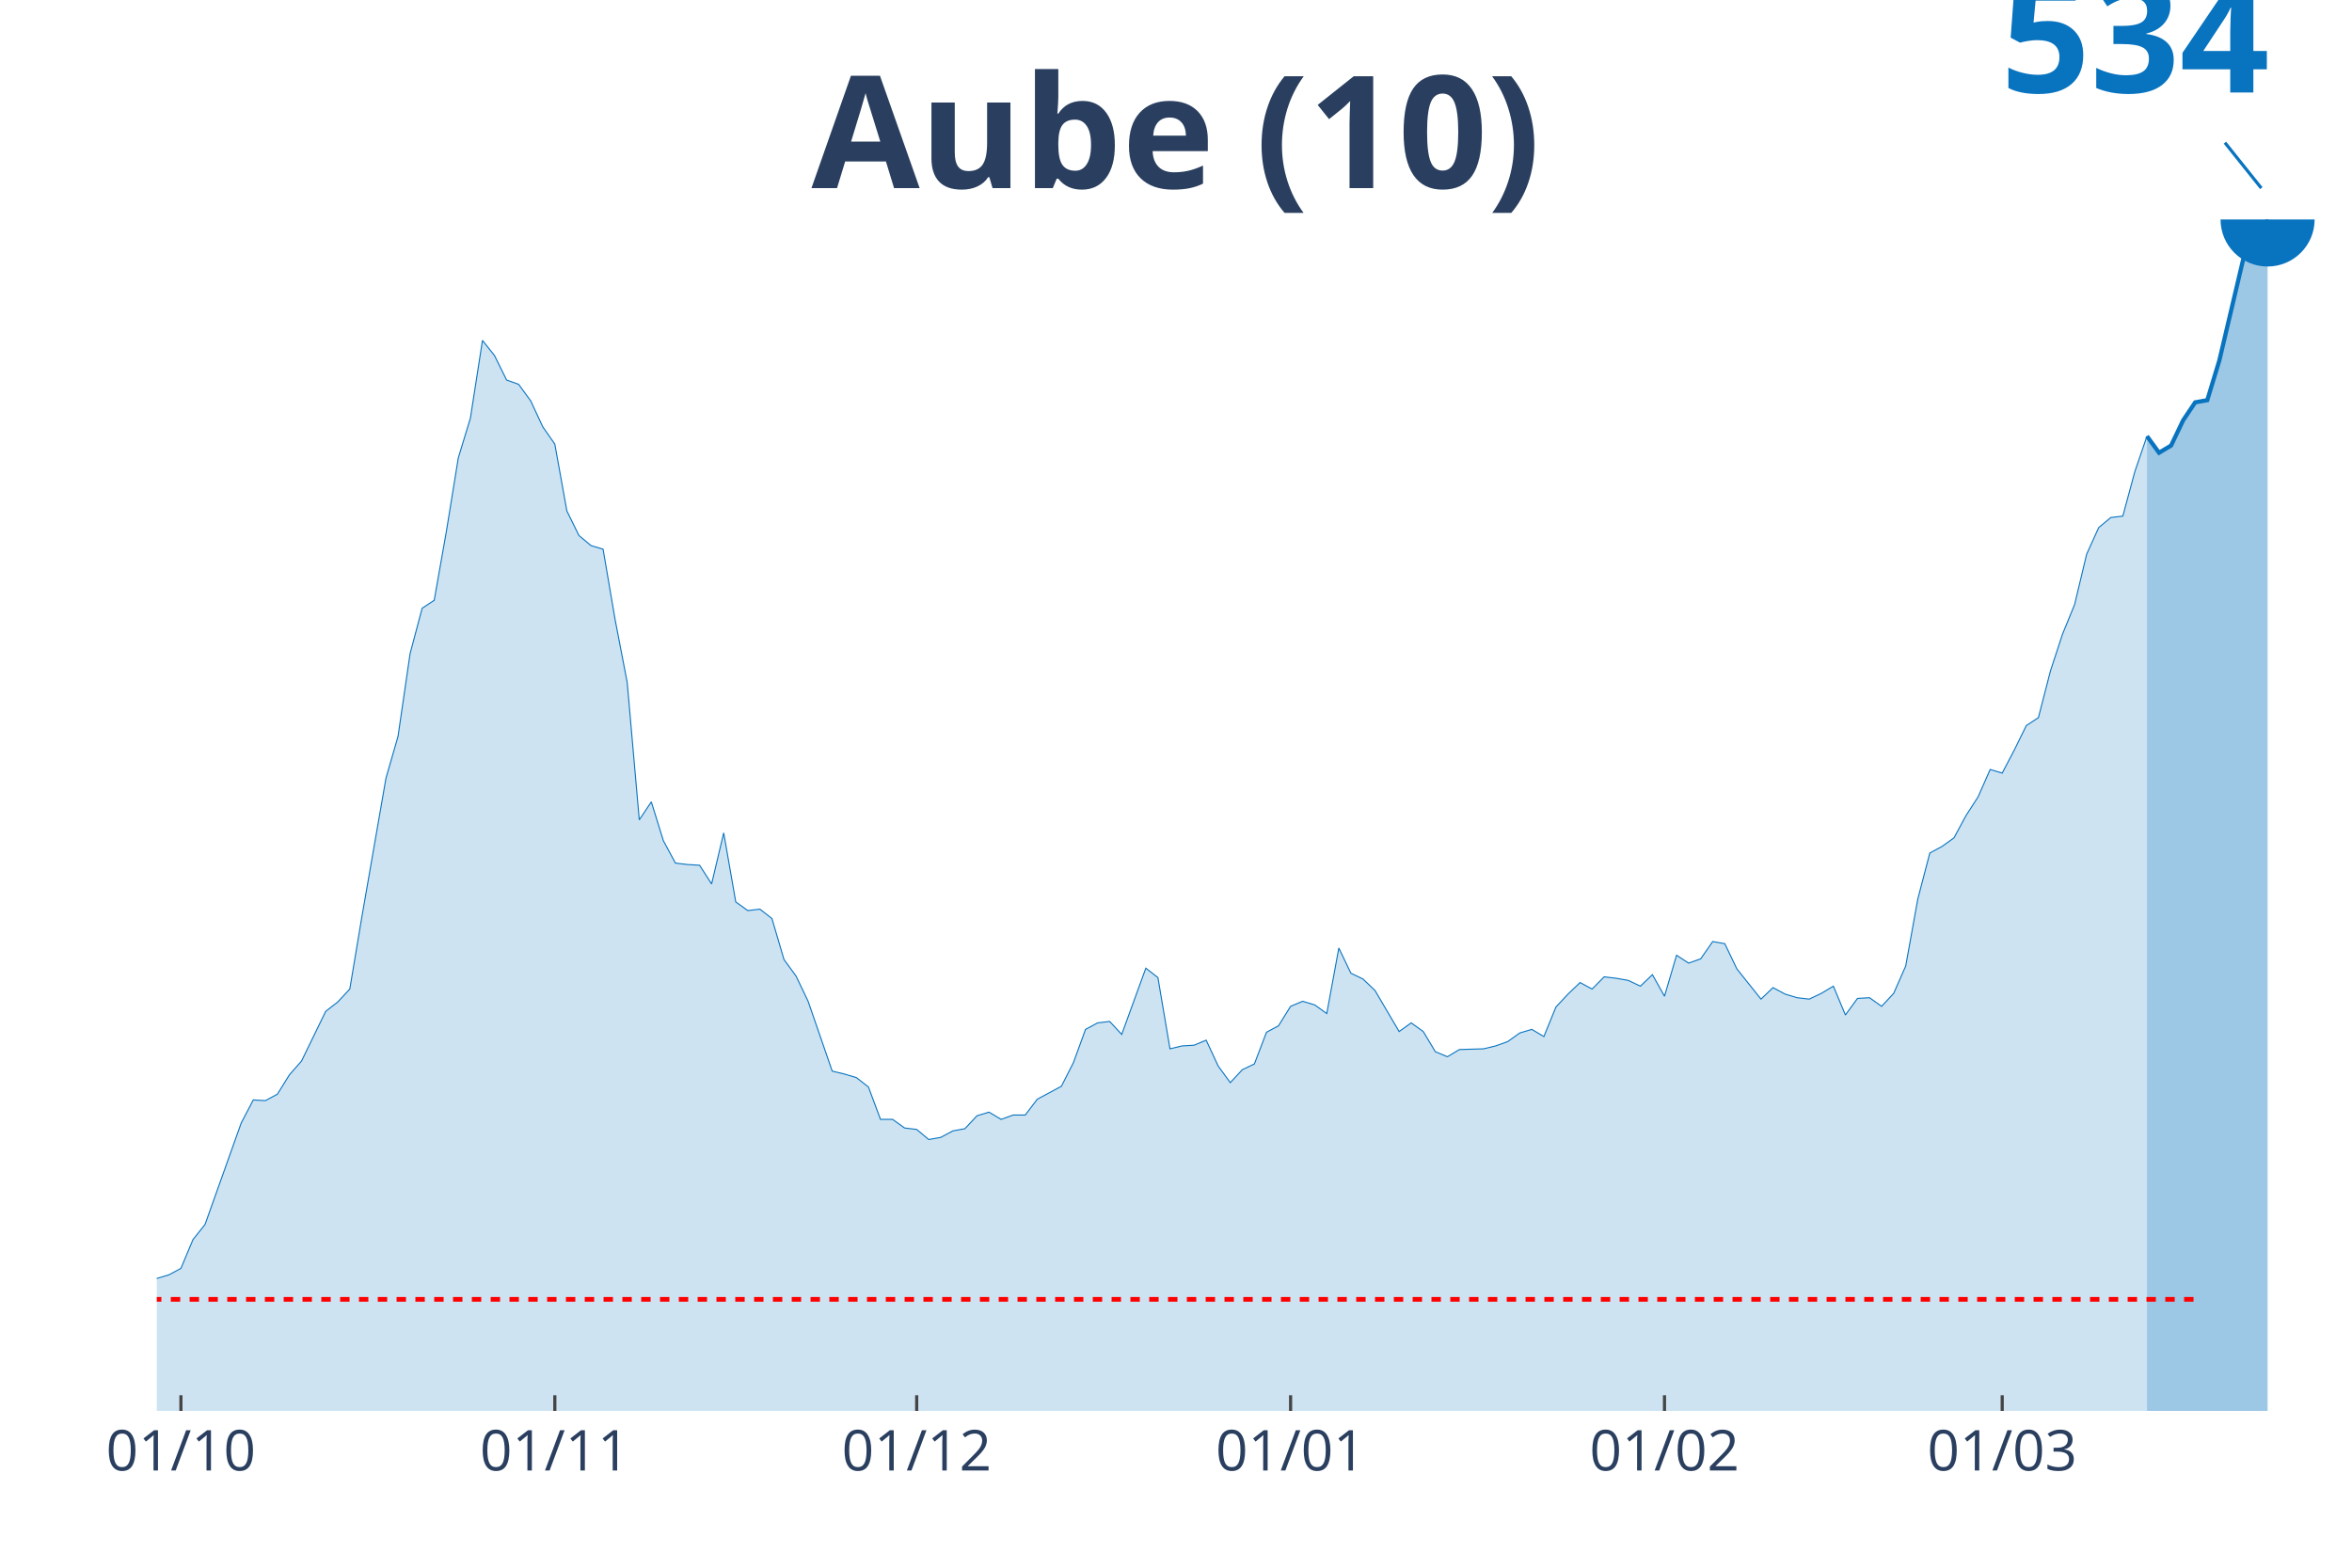
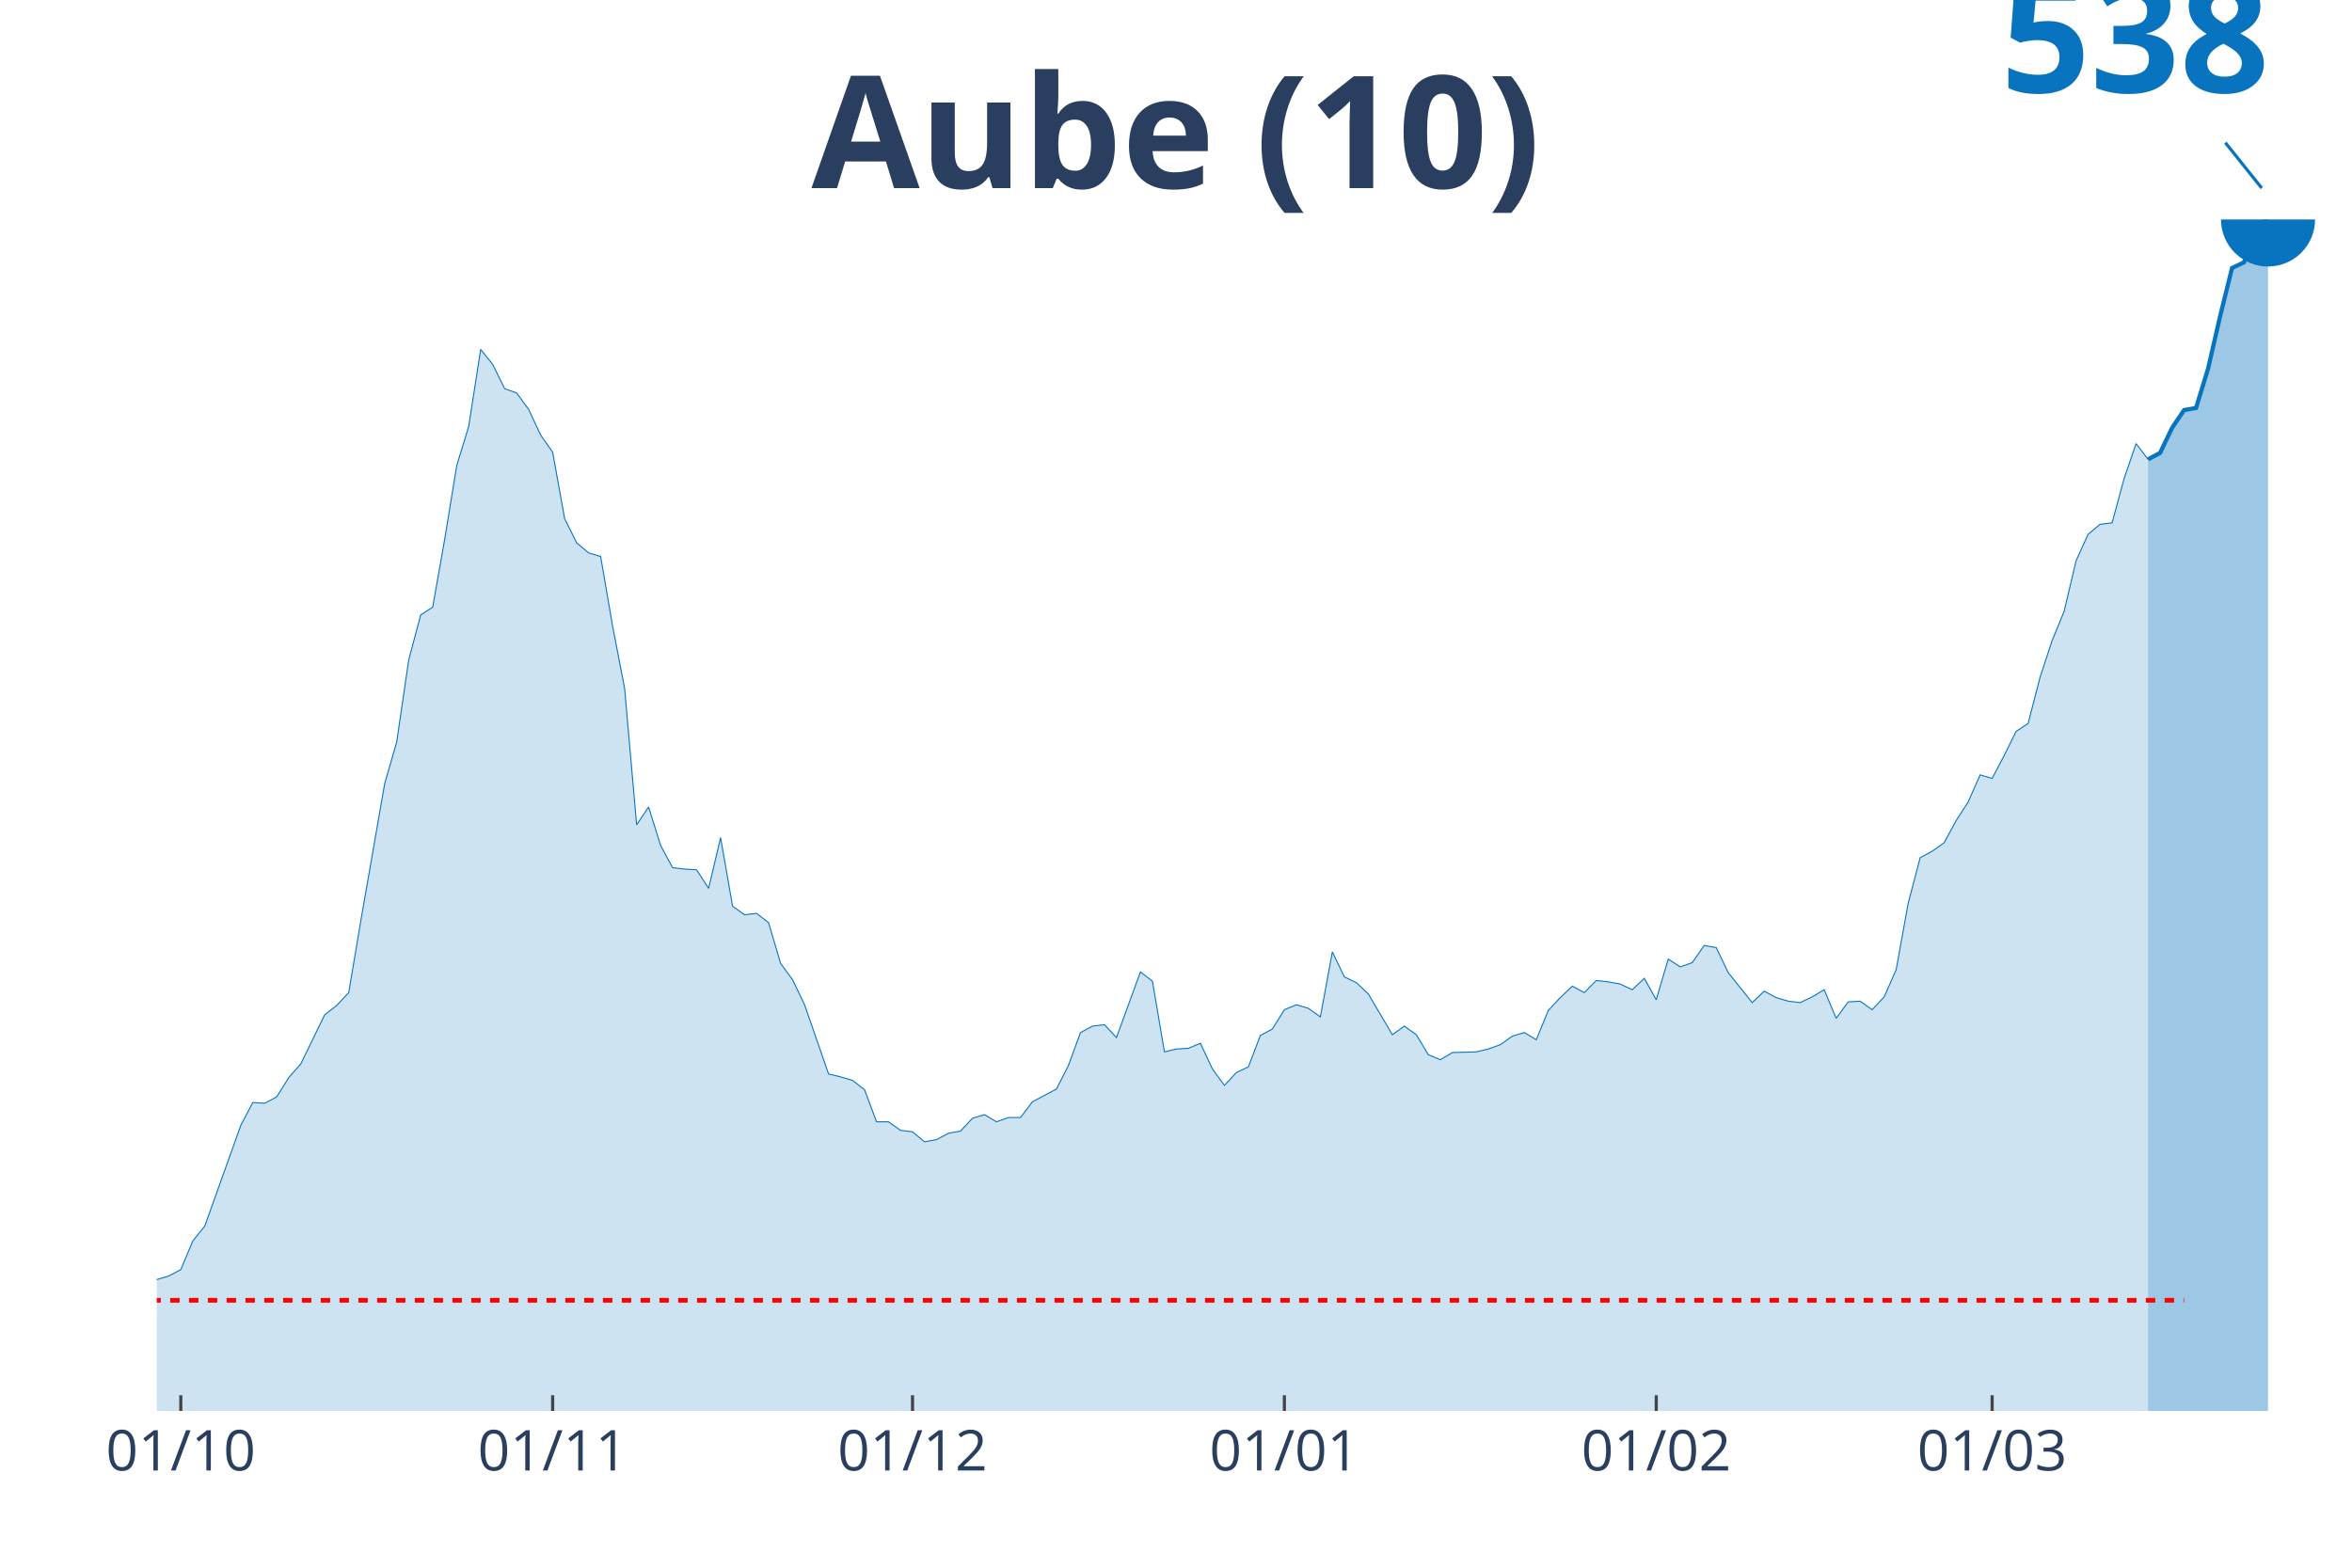
<svg xmlns="http://www.w3.org/2000/svg" class="main-svg" width="1125" height="750" style="" viewBox="0 0 750 500">
  <rect x="0" y="0" width="750" height="500" style="fill: rgb(0, 0, 0); fill-opacity: 0;" />
-   <defs id="defs-2f5759">
+   <defs id="defs-f428fb">
    <g class="clips">
-       <clipPath id="clip2f5759xyplot" class="plotclip">
+       <clipPath id="clipf428fbxyplot" class="plotclip">
        <rect width="700" height="380" />
      </clipPath>
-       <clipPath class="axesclip" id="clip2f5759x">
+       <clipPath class="axesclip" id="clipf428fbx">
        <rect x="50" y="0" width="700" height="500" />
      </clipPath>
-       <clipPath class="axesclip" id="clip2f5759y">
+       <clipPath class="axesclip" id="clipf428fby">
        <rect x="0" y="70" width="750" height="380" />
      </clipPath>
-       <clipPath class="axesclip" id="clip2f5759xy">
+       <clipPath class="axesclip" id="clipf428fbxy">
        <rect x="50" y="70" width="700" height="380" />
      </clipPath>
    </g>
    <g class="gradients" />
  </defs>
  <g class="bglayer">
    <rect class="bg" x="50" y="70" width="700" height="380" style="fill: rgb(0, 0, 0); fill-opacity: 0; stroke-width: 0;" />
  </g>
  <g class="layer-below">
    <g class="imagelayer" />
    <g class="shapelayer" />
  </g>
  <g class="cartesianlayer">
    <g class="subplot xy">
      <g class="layer-subplot">
        <g class="shapelayer" />
        <g class="imagelayer" />
      </g>
      <g class="gridlayer">
        <g class="x">
-           <path class="xgrid crisp" transform="translate(57.69,0)" d="M0,70v380" style="stroke: rgb(255, 255, 255); stroke-opacity: 1; stroke-width: 1px;" />
-           <path class="xgrid crisp" transform="translate(176.92,0)" d="M0,70v380" style="stroke: rgb(255, 255, 255); stroke-opacity: 1; stroke-width: 1px;" />
-           <path class="xgrid crisp" transform="translate(292.31,0)" d="M0,70v380" style="stroke: rgb(255, 255, 255); stroke-opacity: 1; stroke-width: 1px;" />
-           <path class="xgrid crisp" transform="translate(411.54,0)" d="M0,70v380" style="stroke: rgb(255, 255, 255); stroke-opacity: 1; stroke-width: 1px;" />
-           <path class="xgrid crisp" transform="translate(530.77,0)" d="M0,70v380" style="stroke: rgb(255, 255, 255); stroke-opacity: 1; stroke-width: 1px;" />
-           <path class="xgrid crisp" transform="translate(638.46,0)" d="M0,70v380" style="stroke: rgb(255, 255, 255); stroke-opacity: 1; stroke-width: 1px;" />
+           <path class="xgrid crisp" transform="translate(57.65,0)" d="M0,70v380" style="stroke: rgb(255, 255, 255); stroke-opacity: 1; stroke-width: 1px;" />
+           <path class="xgrid crisp" transform="translate(176.23,0)" d="M0,70v380" style="stroke: rgb(255, 255, 255); stroke-opacity: 1; stroke-width: 1px;" />
+           <path class="xgrid crisp" transform="translate(290.98,0)" d="M0,70v380" style="stroke: rgb(255, 255, 255); stroke-opacity: 1; stroke-width: 1px;" />
+           <path class="xgrid crisp" transform="translate(409.56,0)" d="M0,70v380" style="stroke: rgb(255, 255, 255); stroke-opacity: 1; stroke-width: 1px;" />
+           <path class="xgrid crisp" transform="translate(528.14,0)" d="M0,70v380" style="stroke: rgb(255, 255, 255); stroke-opacity: 1; stroke-width: 1px;" />
+           <path class="xgrid crisp" transform="translate(635.25,0)" d="M0,70v380" style="stroke: rgb(255, 255, 255); stroke-opacity: 1; stroke-width: 1px;" />
        </g>
        <g class="y" />
      </g>
      <g class="zerolinelayer" />
      <path class="xlines-below" />
      <path class="ylines-below" />
      <g class="overlines-below" />
      <g class="xaxislayer-below" />
      <g class="yaxislayer-below" />
      <g class="overaxes-below" />
-       <g class="plot" transform="translate(50, 70)" clip-path="url('#clip2f5759xyplot')">
+       <g class="plot" transform="translate(50, 70)" clip-path="url('#clipf428fbxyplot')">
        <g class="scatterlayer mlayer">
-           <g class="trace scatter tracea69e99" style="stroke-miterlimit: 2;">
+           <g class="trace scatter traceea5a5c" style="stroke-miterlimit: 2;">
            <g class="fills">
              <g>
-                 <path class="js-fill" d="M634.62,380L-523.08,380L-523.08,376.56L-507.69,375.87L-503.85,375.87L-380.77,379.54L-376.92,379.77L-226.92,376.79L-223.08,376.1L-215.38,374.03L-211.54,374.26L-192.31,374.26L-188.46,371.05L-180.77,371.05L-176.92,365.76L-165.38,360.71L-161.54,362.09L-153.85,361.17L-150,364.39L-130.77,362.78L-126.92,362.32L-107.69,359.79L-103.85,362.32L-96.15,363.93L-92.31,360.94L-84.62,354.74L-80.77,354.74L-69.23,349.23L-65.38,348.31L-57.69,351.76L-53.85,351.3L-50,347.63L-46.15,348.08L-42.31,347.4L-38.46,348.31L-34.62,346.94L-30.77,344.41L-26.92,344.87L-23.08,346.71L-19.23,347.63L-15.38,346.02L-11.54,344.64L-7.69,344.41L-3.85,344.18L0,337.75L3.85,336.6L7.69,334.54L11.54,325.35L15.38,320.53L26.92,288.16L30.77,280.81L34.62,281.04L38.46,278.97L42.31,272.77L46.15,268.41L53.85,252.57L57.69,249.58L61.54,245.45L65.38,222.49L73.08,178.18L76.92,164.86L80.77,138.45L84.62,123.99L88.46,121.46L92.31,99.65L96.15,76L100,63.37L103.85,38.57L107.69,43.4L111.54,51.2L115.38,52.58L119.23,57.86L123.08,66.13L126.92,71.64L130.77,92.99L134.62,100.8L138.46,104.01L142.31,105.16L146.15,127.66L150,147.64L153.85,191.49L157.69,185.75L161.54,198.15L165.38,205.27L169.23,205.73L173.08,205.96L176.92,211.93L180.77,195.63L184.62,217.67L188.46,220.42L192.31,219.96L196.15,222.95L200,236.04L203.85,241.32L207.69,249.35L215.38,271.63L219.23,272.54L223.08,273.69L226.92,276.68L230.77,287.01L234.62,287.01L238.46,289.76L242.31,290.22L246.15,293.44L250,292.75L253.85,290.68L257.69,289.99L261.54,285.86L265.38,284.71L269.23,287.01L273.08,285.63L276.92,285.63L280.77,280.58L288.46,276.45L292.31,268.87L296.15,258.31L300,256.24L303.85,255.78L307.69,259.92L315.38,238.79L319.23,241.78L323.08,264.51L326.92,263.59L330.77,263.36L334.62,261.75L338.46,270.02L342.31,275.3L346.15,271.17L350,269.33L353.85,259.23L357.69,257.16L361.54,250.96L365.38,249.35L369.23,250.5L373.08,253.26L376.92,232.36L380.77,240.4L384.62,242.24L388.46,245.91L396.15,259L400,256.24L403.85,259L407.69,265.43L411.54,267.03L415.38,264.74L423.08,264.51L426.92,263.59L430.77,262.21L434.62,259.46L438.46,258.31L442.31,260.6L446.15,251.19L450,247.06L453.85,243.38L457.69,245.45L461.54,241.55L465.38,242.01L469.23,242.69L473.08,244.53L476.92,240.86L480.77,247.75L484.62,234.66L488.46,237.18L492.31,235.81L496.15,230.3L500,230.98L503.85,239.02L511.54,248.66L515.38,244.99L519.23,247.06L523.08,248.21L526.92,248.66L530.77,246.83L534.62,244.53L538.46,253.72L542.31,248.44L546.15,248.21L550,250.96L553.85,246.83L557.69,238.1L561.54,216.75L565.38,202.05L569.23,199.99L573.08,197.23L576.92,190.11L580.77,184.15L584.62,175.42L588.46,176.57L592.31,169.22L596.15,161.41L600,158.89L603.85,143.96L607.69,132.25L611.54,122.84L615.38,106.77L619.23,98.27L623.08,95.06L626.92,94.6L630.77,80.36L634.62,69.11" style="fill: rgb(8, 115, 191); fill-opacity: 0.2; stroke-width: 0;" />
+                 <path class="js-fill" d="M634.97,380L-520.22,380L-520.22,376.58L-504.92,375.9L-501.09,375.9L-378.69,379.54L-374.86,379.77L-225.68,376.81L-221.86,376.13L-214.21,374.08L-210.38,374.31L-191.26,374.31L-187.43,371.12L-179.78,371.12L-175.96,365.88L-164.48,360.87L-160.66,362.24L-153.01,361.33L-149.18,364.52L-130.05,362.92L-126.23,362.47L-107.1,359.96L-103.28,362.47L-95.63,364.06L-91.8,361.1L-84.15,354.96L-80.33,354.96L-68.85,349.49L-65.03,348.58L-57.38,352L-53.55,351.54L-49.73,347.9L-45.9,348.35L-42.08,347.67L-38.25,348.58L-30.6,344.71L-26.78,345.16L-19.13,347.9L-15.3,346.3L-11.48,344.94L-7.65,344.71L-3.83,344.48L0,338.11L3.83,336.97L7.65,334.92L11.48,325.81L15.3,321.03L26.78,288.93L30.6,281.64L34.43,281.87L38.25,279.82L42.08,273.67L45.9,269.35L53.55,253.64L57.38,250.68L61.2,246.58L65.03,223.81L72.68,179.87L76.5,166.66L80.33,140.48L84.15,126.14L87.98,123.63L91.8,102L95.63,78.55L99.45,66.03L103.28,41.44L107.1,46.22L110.93,53.96L114.75,55.33L118.58,60.56L122.4,68.76L126.23,74.22L130.05,95.4L133.88,103.14L137.7,106.33L141.53,107.47L145.36,129.78L149.18,149.59L153.01,193.07L156.83,187.38L160.66,199.68L164.48,206.73L168.31,207.19L172.13,207.42L175.96,213.34L179.78,197.17L183.61,219.03L187.43,221.76L191.26,221.31L195.08,224.27L198.91,237.24L202.73,242.48L206.56,250.45L214.21,272.53L218.03,273.45L221.86,274.58L225.68,277.54L229.51,287.79L233.33,287.79L237.16,290.52L240.98,290.98L244.81,294.16L248.63,293.48L252.46,291.43L256.28,290.75L260.11,286.65L263.93,285.51L267.76,287.79L271.58,286.42L275.41,286.42L279.23,281.41L286.89,277.32L290.71,269.8L294.54,259.33L298.36,257.28L302.19,256.82L306.01,260.92L313.66,239.98L317.49,242.94L321.31,265.48L325.14,264.57L328.96,264.34L332.79,262.74L336.61,270.94L340.44,276.18L344.26,272.08L348.09,270.26L351.91,260.24L355.74,258.19L359.56,252.04L363.39,250.45L367.21,251.59L371.04,254.32L374.86,233.6L378.69,241.57L382.51,243.39L386.34,247.03L393.99,260.01L397.81,257.28L401.64,260.01L405.46,266.39L409.29,267.98L413.11,265.7L420.77,265.48L424.59,264.57L428.42,263.2L432.24,260.47L436.07,259.33L439.89,261.61L443.72,252.27L447.54,248.17L451.37,244.53L455.19,246.58L459.02,242.71L462.84,243.16L466.67,243.85L470.49,245.67L474.32,242.03L478.14,248.86L481.97,235.88L485.79,238.38L489.62,237.02L493.44,231.55L497.27,232.23L501.09,240.2L508.74,249.77L512.57,246.12L516.39,248.17L520.22,249.31L524.04,249.77L527.87,247.94L531.69,245.67L535.52,254.78L539.34,249.54L543.17,249.31L546.99,252.04L550.82,247.94L554.64,239.29L558.47,218.12L562.3,203.55L566.12,201.5L569.95,198.77L573.77,191.71L577.6,185.79L581.42,177.14L585.25,178.27L589.07,170.99L592.9,163.25L596.72,160.74L600.55,145.94L604.37,134.33L608.2,125L612.02,108.83L615.85,100.41L619.67,97.22L623.5,96.76L627.32,82.65L631.15,71.49L634.97,76.5" style="fill: rgb(8, 115, 191); fill-opacity: 0.2; stroke-width: 0;" />
              </g>
            </g>
            <g class="errorbars" />
            <g class="lines">
-               <path class="js-line" d="M-523.08,376.56L-507.69,375.87L-503.85,375.87L-380.77,379.54L-376.92,379.77L-226.92,376.79L-223.08,376.1L-215.38,374.03L-211.54,374.26L-192.31,374.26L-188.46,371.05L-180.77,371.05L-176.92,365.76L-165.38,360.71L-161.54,362.09L-153.85,361.17L-150,364.39L-130.77,362.78L-126.92,362.32L-107.69,359.79L-103.85,362.32L-96.15,363.93L-92.31,360.94L-84.62,354.74L-80.77,354.74L-69.23,349.23L-65.38,348.31L-57.69,351.76L-53.85,351.3L-50,347.63L-46.15,348.08L-42.31,347.4L-38.46,348.31L-34.62,346.94L-30.77,344.41L-26.92,344.87L-23.08,346.71L-19.23,347.63L-15.38,346.02L-11.54,344.64L-7.69,344.41L-3.85,344.18L0,337.75L3.85,336.6L7.69,334.54L11.54,325.35L15.38,320.53L26.92,288.16L30.77,280.81L34.62,281.04L38.46,278.97L42.31,272.77L46.15,268.41L53.85,252.57L57.69,249.58L61.54,245.45L65.38,222.49L73.08,178.18L76.92,164.86L80.77,138.45L84.62,123.99L88.46,121.46L92.31,99.65L96.15,76L100,63.37L103.85,38.57L107.69,43.4L111.54,51.2L115.38,52.58L119.23,57.86L123.08,66.13L126.92,71.64L130.77,92.99L134.62,100.8L138.46,104.01L142.31,105.16L146.15,127.66L150,147.64L153.85,191.49L157.69,185.75L161.54,198.15L165.38,205.27L169.23,205.73L173.08,205.96L176.92,211.93L180.77,195.63L184.62,217.67L188.46,220.42L192.31,219.96L196.15,222.95L200,236.04L203.85,241.32L207.69,249.35L215.38,271.63L219.23,272.54L223.08,273.69L226.92,276.68L230.77,287.01L234.62,287.01L238.46,289.76L242.31,290.22L246.15,293.44L250,292.75L253.85,290.68L257.69,289.99L261.54,285.86L265.38,284.71L269.23,287.01L273.08,285.63L276.92,285.63L280.77,280.58L288.46,276.45L292.31,268.87L296.15,258.31L300,256.24L303.85,255.78L307.69,259.92L315.38,238.79L319.23,241.78L323.08,264.51L326.92,263.59L330.77,263.36L334.62,261.75L338.46,270.02L342.31,275.3L346.15,271.17L350,269.33L353.85,259.23L357.69,257.16L361.54,250.96L365.38,249.35L369.23,250.5L373.08,253.26L376.92,232.36L380.77,240.4L384.62,242.24L388.46,245.91L396.15,259L400,256.24L403.85,259L407.69,265.43L411.54,267.03L415.38,264.74L423.08,264.51L426.92,263.59L430.77,262.21L434.62,259.46L438.46,258.31L442.31,260.6L446.15,251.19L450,247.06L453.85,243.38L457.69,245.45L461.54,241.55L465.38,242.01L469.23,242.69L473.08,244.53L476.92,240.86L480.77,247.75L484.62,234.66L488.46,237.18L492.31,235.81L496.15,230.3L500,230.98L503.85,239.02L511.54,248.66L515.38,244.99L519.23,247.06L523.08,248.21L526.92,248.66L530.77,246.83L534.62,244.53L538.46,253.72L542.31,248.44L546.15,248.21L550,250.96L553.85,246.83L557.69,238.1L561.54,216.75L565.38,202.05L569.23,199.99L573.08,197.23L576.92,190.11L580.77,184.15L584.62,175.42L588.46,176.57L592.31,169.22L596.15,161.41L600,158.89L603.85,143.96L607.69,132.25L611.54,122.84L615.38,106.77L619.23,98.27L623.08,95.06L626.92,94.6L630.77,80.36L634.62,69.11" style="vector-effect: non-scaling-stroke; fill: none; stroke: rgb(8, 115, 191); stroke-opacity: 1; stroke-width: 0.5px; opacity: 1;" />
+               <path class="js-line" d="M-520.22,376.58L-504.92,375.9L-501.09,375.9L-378.69,379.54L-374.86,379.77L-225.68,376.81L-221.86,376.13L-214.21,374.08L-210.38,374.31L-191.26,374.31L-187.43,371.12L-179.78,371.12L-175.96,365.88L-164.48,360.87L-160.66,362.24L-153.01,361.33L-149.18,364.52L-130.05,362.92L-126.23,362.47L-107.1,359.96L-103.28,362.47L-95.63,364.06L-91.8,361.1L-84.15,354.96L-80.33,354.96L-68.85,349.49L-65.03,348.58L-57.38,352L-53.55,351.54L-49.73,347.9L-45.9,348.35L-42.08,347.67L-38.25,348.58L-30.6,344.71L-26.78,345.16L-19.13,347.9L-15.3,346.3L-11.48,344.94L-7.65,344.71L-3.83,344.48L0,338.11L3.83,336.97L7.65,334.92L11.48,325.81L15.3,321.03L26.78,288.93L30.6,281.64L34.43,281.87L38.25,279.82L42.08,273.67L45.9,269.35L53.55,253.64L57.38,250.68L61.2,246.58L65.03,223.81L72.68,179.87L76.5,166.66L80.33,140.48L84.15,126.14L87.98,123.63L91.8,102L95.63,78.55L99.45,66.03L103.28,41.44L107.1,46.22L110.93,53.96L114.75,55.33L118.58,60.56L122.4,68.76L126.23,74.22L130.05,95.4L133.88,103.14L137.7,106.33L141.53,107.47L145.36,129.78L149.18,149.59L153.01,193.07L156.83,187.38L160.66,199.68L164.48,206.73L168.31,207.19L172.13,207.42L175.96,213.34L179.78,197.17L183.61,219.03L187.43,221.76L191.26,221.31L195.08,224.27L198.91,237.24L202.73,242.48L206.56,250.45L214.21,272.53L218.03,273.45L221.86,274.58L225.68,277.54L229.51,287.79L233.33,287.79L237.16,290.52L240.98,290.98L244.81,294.16L248.63,293.48L252.46,291.43L256.28,290.75L260.11,286.65L263.93,285.51L267.76,287.79L271.58,286.42L275.41,286.42L279.23,281.41L286.89,277.32L290.71,269.8L294.54,259.33L298.36,257.28L302.19,256.82L306.01,260.92L313.66,239.98L317.49,242.94L321.31,265.48L325.14,264.57L328.96,264.34L332.79,262.74L336.61,270.94L340.44,276.18L344.26,272.08L348.09,270.26L351.91,260.24L355.74,258.19L359.56,252.04L363.39,250.45L367.21,251.59L371.04,254.32L374.86,233.6L378.69,241.57L382.51,243.39L386.34,247.03L393.99,260.01L397.81,257.28L401.64,260.01L405.46,266.39L409.29,267.98L413.11,265.7L420.77,265.48L424.59,264.57L428.42,263.2L432.24,260.47L436.07,259.33L439.89,261.61L443.72,252.27L447.54,248.17L451.37,244.53L455.19,246.58L459.02,242.71L462.84,243.16L466.67,243.85L470.49,245.67L474.32,242.03L478.14,248.86L481.97,235.88L485.79,238.38L489.62,237.02L493.44,231.55L497.27,232.23L501.09,240.2L508.74,249.77L512.57,246.12L516.39,248.17L520.22,249.31L524.04,249.77L527.87,247.94L531.69,245.67L535.52,254.78L539.34,249.54L543.17,249.31L546.99,252.04L550.82,247.94L554.64,239.29L558.47,218.12L562.3,203.55L566.12,201.5L569.95,198.77L573.77,191.71L577.6,185.79L581.42,177.14L585.25,178.27L589.07,170.99L592.9,163.25L596.72,160.74L600.55,145.94L604.37,134.33L608.2,125L612.02,108.83L615.85,100.41L619.67,97.22L623.5,96.76L627.32,82.65L631.15,71.49L634.97,76.5" style="vector-effect: non-scaling-stroke; fill: none; stroke: rgb(8, 115, 191); stroke-opacity: 1; stroke-width: 0.5px; opacity: 1;" />
            </g>
            <g class="points" />
            <g class="text" />
          </g>
-           <g class="trace scatter trace755301" style="stroke-miterlimit: 2;">
+           <g class="trace scatter tracebdf8e7" style="stroke-miterlimit: 2;">
            <g class="fills">
              <g>
-                 <path class="js-fill" d="M673.08,380L634.62,380L634.62,69.11L638.46,74.39L642.31,72.1L646.15,64.06L650,58.32L653.85,57.63L657.69,45L665.38,12.4L669.23,10.56L673.08,0" style="fill: rgb(8, 115, 191); fill-opacity: 0.4; stroke-width: 0;" />
+                 <path class="js-fill" d="M673.22,380L634.97,380L634.97,76.5L638.8,74.45L642.62,66.48L646.45,60.79L650.27,60.11L654.1,47.59L657.92,30.96L661.75,15.48L665.57,13.66L669.4,2.28L673.22,0" style="fill: rgb(8, 115, 191); fill-opacity: 0.4; stroke-width: 0;" />
              </g>
            </g>
            <g class="errorbars" />
            <g class="lines">
-               <path class="js-line" d="M634.62,69.11L638.46,74.39L642.31,72.1L646.15,64.06L650,58.32L653.85,57.63L657.69,45L665.38,12.4L669.23,10.56L673.08,0" style="vector-effect: non-scaling-stroke; fill: none; stroke: rgb(8, 115, 191); stroke-opacity: 1; stroke-width: 2px; opacity: 1;" />
+               <path class="js-line" d="M634.97,76.5L638.8,74.45L642.62,66.48L646.45,60.79L650.27,60.11L654.1,47.59L657.92,30.96L661.75,15.48L665.57,13.66L669.4,2.28L673.22,0" style="vector-effect: non-scaling-stroke; fill: none; stroke: rgb(8, 115, 191); stroke-opacity: 1; stroke-width: 2px; opacity: 1;" />
            </g>
            <g class="points" />
            <g class="text" />
          </g>
-           <g class="trace scatter trace24afb9" style="stroke-miterlimit: 2; opacity: 1;">
+           <g class="trace scatter trace134e50" style="stroke-miterlimit: 2; opacity: 1;">
            <g class="fills" />
            <g class="errorbars" />
            <g class="lines" />
            <g class="points">
-               <path class="point" transform="translate(673.08,0)" d="M15,0A15,15 0 1,1 0,-15A15,15 0 0,1 15,0Z" style="opacity: 1; stroke-width: 0px; fill: rgb(8, 115, 191); fill-opacity: 1;" />
+               <path class="point" transform="translate(673.22,0)" d="M15,0A15,15 0 1,1 0,-15A15,15 0 0,1 15,0Z" style="opacity: 1; stroke-width: 0px; fill: rgb(8, 115, 191); fill-opacity: 1;" />
            </g>
            <g class="text" />
          </g>
        </g>
      </g>
      <g class="overplot" />
      <path class="xlines-above crisp" style="fill: none; stroke-width: 1px; stroke: rgb(0, 0, 0); stroke-opacity: 0;" d="" />
      <path class="ylines-above crisp" style="fill: none;" d="M0,0" />
      <g class="overlines-above" />
      <g class="xaxislayer-above">
-         <path class="xtick ticks crisp" d="M0,450v-5" transform="translate(57.69,0)" style="stroke: rgb(68, 68, 68); stroke-opacity: 1; stroke-width: 1px;" />
-         <path class="xtick ticks crisp" d="M0,450v-5" transform="translate(176.92,0)" style="stroke: rgb(68, 68, 68); stroke-opacity: 1; stroke-width: 1px;" />
-         <path class="xtick ticks crisp" d="M0,450v-5" transform="translate(292.31,0)" style="stroke: rgb(68, 68, 68); stroke-opacity: 1; stroke-width: 1px;" />
-         <path class="xtick ticks crisp" d="M0,450v-5" transform="translate(411.54,0)" style="stroke: rgb(68, 68, 68); stroke-opacity: 1; stroke-width: 1px;" />
-         <path class="xtick ticks crisp" d="M0,450v-5" transform="translate(530.77,0)" style="stroke: rgb(68, 68, 68); stroke-opacity: 1; stroke-width: 1px;" />
-         <path class="xtick ticks crisp" d="M0,450v-5" transform="translate(638.46,0)" style="stroke: rgb(68, 68, 68); stroke-opacity: 1; stroke-width: 1px;" />
+         <path class="xtick ticks crisp" d="M0,450v-5" transform="translate(57.65,0)" style="stroke: rgb(68, 68, 68); stroke-opacity: 1; stroke-width: 1px;" />
+         <path class="xtick ticks crisp" d="M0,450v-5" transform="translate(176.23,0)" style="stroke: rgb(68, 68, 68); stroke-opacity: 1; stroke-width: 1px;" />
+         <path class="xtick ticks crisp" d="M0,450v-5" transform="translate(290.98,0)" style="stroke: rgb(68, 68, 68); stroke-opacity: 1; stroke-width: 1px;" />
+         <path class="xtick ticks crisp" d="M0,450v-5" transform="translate(409.56,0)" style="stroke: rgb(68, 68, 68); stroke-opacity: 1; stroke-width: 1px;" />
+         <path class="xtick ticks crisp" d="M0,450v-5" transform="translate(528.14,0)" style="stroke: rgb(68, 68, 68); stroke-opacity: 1; stroke-width: 1px;" />
+         <path class="xtick ticks crisp" d="M0,450v-5" transform="translate(635.25,0)" style="stroke: rgb(68, 68, 68); stroke-opacity: 1; stroke-width: 1px;" />
        <g class="xtick">
-           <text text-anchor="middle" x="0" y="469" transform="translate(57.69,0)" style="font-family: 'Open Sans', verdana, arial, sans-serif; font-size: 18px; fill: rgb(42, 63, 95); fill-opacity: 1; white-space: pre;">01/10</text>
+           <text text-anchor="middle" x="0" y="469" transform="translate(57.65,0)" style="font-family: 'Open Sans', verdana, arial, sans-serif; font-size: 18px; fill: rgb(42, 63, 95); fill-opacity: 1; white-space: pre;">01/10</text>
        </g>
        <g class="xtick">
-           <text text-anchor="middle" x="0" y="469" transform="translate(176.92,0)" style="font-family: 'Open Sans', verdana, arial, sans-serif; font-size: 18px; fill: rgb(42, 63, 95); fill-opacity: 1; white-space: pre;">01/11</text>
+           <text text-anchor="middle" x="0" y="469" transform="translate(176.23,0)" style="font-family: 'Open Sans', verdana, arial, sans-serif; font-size: 18px; fill: rgb(42, 63, 95); fill-opacity: 1; white-space: pre;">01/11</text>
        </g>
        <g class="xtick">
-           <text text-anchor="middle" x="0" y="469" transform="translate(292.31,0)" style="font-family: 'Open Sans', verdana, arial, sans-serif; font-size: 18px; fill: rgb(42, 63, 95); fill-opacity: 1; white-space: pre;">01/12</text>
+           <text text-anchor="middle" x="0" y="469" transform="translate(290.98,0)" style="font-family: 'Open Sans', verdana, arial, sans-serif; font-size: 18px; fill: rgb(42, 63, 95); fill-opacity: 1; white-space: pre;">01/12</text>
        </g>
        <g class="xtick">
-           <text text-anchor="middle" x="0" y="469" transform="translate(411.54,0)" style="font-family: 'Open Sans', verdana, arial, sans-serif; font-size: 18px; fill: rgb(42, 63, 95); fill-opacity: 1; white-space: pre;">01/01</text>
+           <text text-anchor="middle" x="0" y="469" transform="translate(409.56,0)" style="font-family: 'Open Sans', verdana, arial, sans-serif; font-size: 18px; fill: rgb(42, 63, 95); fill-opacity: 1; white-space: pre;">01/01</text>
        </g>
        <g class="xtick">
-           <text text-anchor="middle" x="0" y="469" transform="translate(530.77,0)" style="font-family: 'Open Sans', verdana, arial, sans-serif; font-size: 18px; fill: rgb(42, 63, 95); fill-opacity: 1; white-space: pre;">01/02</text>
+           <text text-anchor="middle" x="0" y="469" transform="translate(528.14,0)" style="font-family: 'Open Sans', verdana, arial, sans-serif; font-size: 18px; fill: rgb(42, 63, 95); fill-opacity: 1; white-space: pre;">01/02</text>
        </g>
        <g class="xtick">
-           <text text-anchor="middle" x="0" y="469" transform="translate(638.46,0)" style="font-family: 'Open Sans', verdana, arial, sans-serif; font-size: 18px; fill: rgb(42, 63, 95); fill-opacity: 1; white-space: pre;">01/03</text>
+           <text text-anchor="middle" x="0" y="469" transform="translate(635.25,0)" style="font-family: 'Open Sans', verdana, arial, sans-serif; font-size: 18px; fill: rgb(42, 63, 95); fill-opacity: 1; white-space: pre;">01/03</text>
        </g>
      </g>
      <g class="yaxislayer-above" />
      <g class="overaxes-above" />
    </g>
  </g>
  <g class="polarlayer" />
  <g class="ternarylayer" />
  <g class="geolayer" />
  <g class="funnelarealayer" />
  <g class="pielayer" />
  <g class="treemaplayer" />
  <g class="sunburstlayer" />
  <g class="glimages" />
-   <defs id="topdefs-2f5759">
+   <defs id="topdefs-f428fb">
    <g class="clips" />
  </defs>
  <g class="layer-above">
    <g class="imagelayer" />
    <g class="shapelayer">
-       <path data-index="0" fill-rule="evenodd" d="M-2111.54,414.42L700,414.42" clip-path="url('#clip2f5759xy')" style="opacity: 1; stroke: rgb(255, 0, 0); stroke-opacity: 1; fill: rgb(0, 0, 0); fill-opacity: 0; stroke-dasharray: 3px, 3px; stroke-width: 1.5px;" />
+       <path data-index="0" fill-rule="evenodd" d="M-2099.73,414.72L696.45,414.72" clip-path="url('#clipf428fbxy')" style="opacity: 1; stroke: rgb(255, 0, 0); stroke-opacity: 1; fill: rgb(0, 0, 0); fill-opacity: 0; stroke-dasharray: 3px, 3px; stroke-width: 1.5px;" />
    </g>
  </g>
  <g class="infolayer">
    <g class="g-gtitle">
      <text class="gtitle" x="375" y="25" text-anchor="middle" dy="0.7em" style="font-family: 'Open Sans', verdana, arial, sans-serif; font-size: 50px; fill: rgb(42, 63, 95); opacity: 1; font-weight: normal; white-space: pre;">
        <tspan style="font-weight:bold">Aube (10)</tspan>
      </text>
    </g>
    <g class="g-xtitle" />
    <g class="annotation" data-index="0" style="opacity: 1;">
-       <g class="annotation-text-g" transform="rotate(0,681.08,10)">
+       <g class="annotation-text-g" transform="rotate(0,681.22,10)">
        <g class="cursor-pointer" transform="translate(623, -26)">
          <rect class="bg" x="0.5" y="0.5" width="115" height="71" style="stroke-width: 1px; stroke: rgb(0, 0, 0); stroke-opacity: 0; fill: rgb(255, 255, 255); fill-opacity: 0.6;" />
          <text class="annotation-text" text-anchor="middle" x="57.812" y="55.5" style="font-family: 'Open Sans', verdana, arial, sans-serif; font-size: 50px; fill: rgb(8, 115, 191); fill-opacity: 1; white-space: pre;">
-             <tspan style="font-weight:bold">534 </tspan>
+             <tspan style="font-weight:bold">538 </tspan>
          </text>
        </g>
      </g>
      <g class="annotation-arrow-g" style="opacity: 1;">
-         <path d="M709.48,45.5L721.08,60" style="stroke-width: 1px; stroke: rgb(8, 115, 191); stroke-opacity: 1; stroke-dasharray: 0px, 0px, 18.569px, 18.569px;" />
+         <path d="M709.62,45.5L721.22,60" style="stroke-width: 1px; stroke: rgb(8, 115, 191); stroke-opacity: 1; stroke-dasharray: 0px, 0px, 18.569px, 18.569px;" />
      </g>
    </g>
  </g>
</svg>
